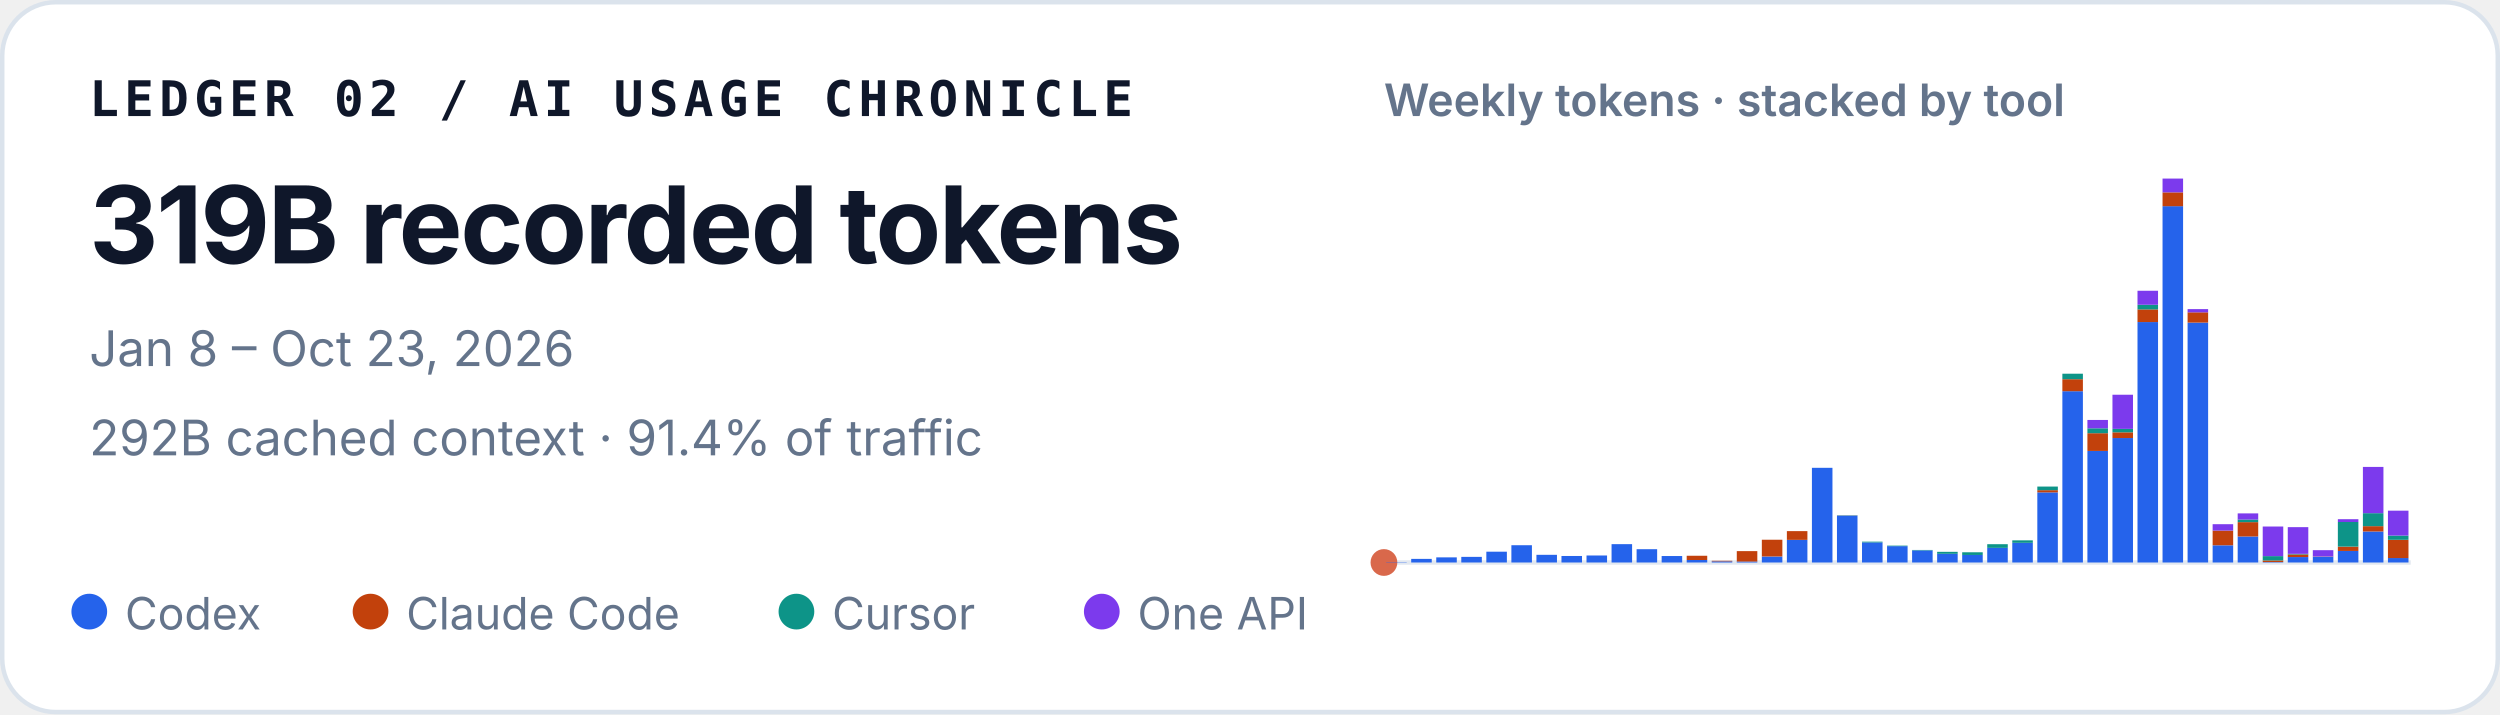
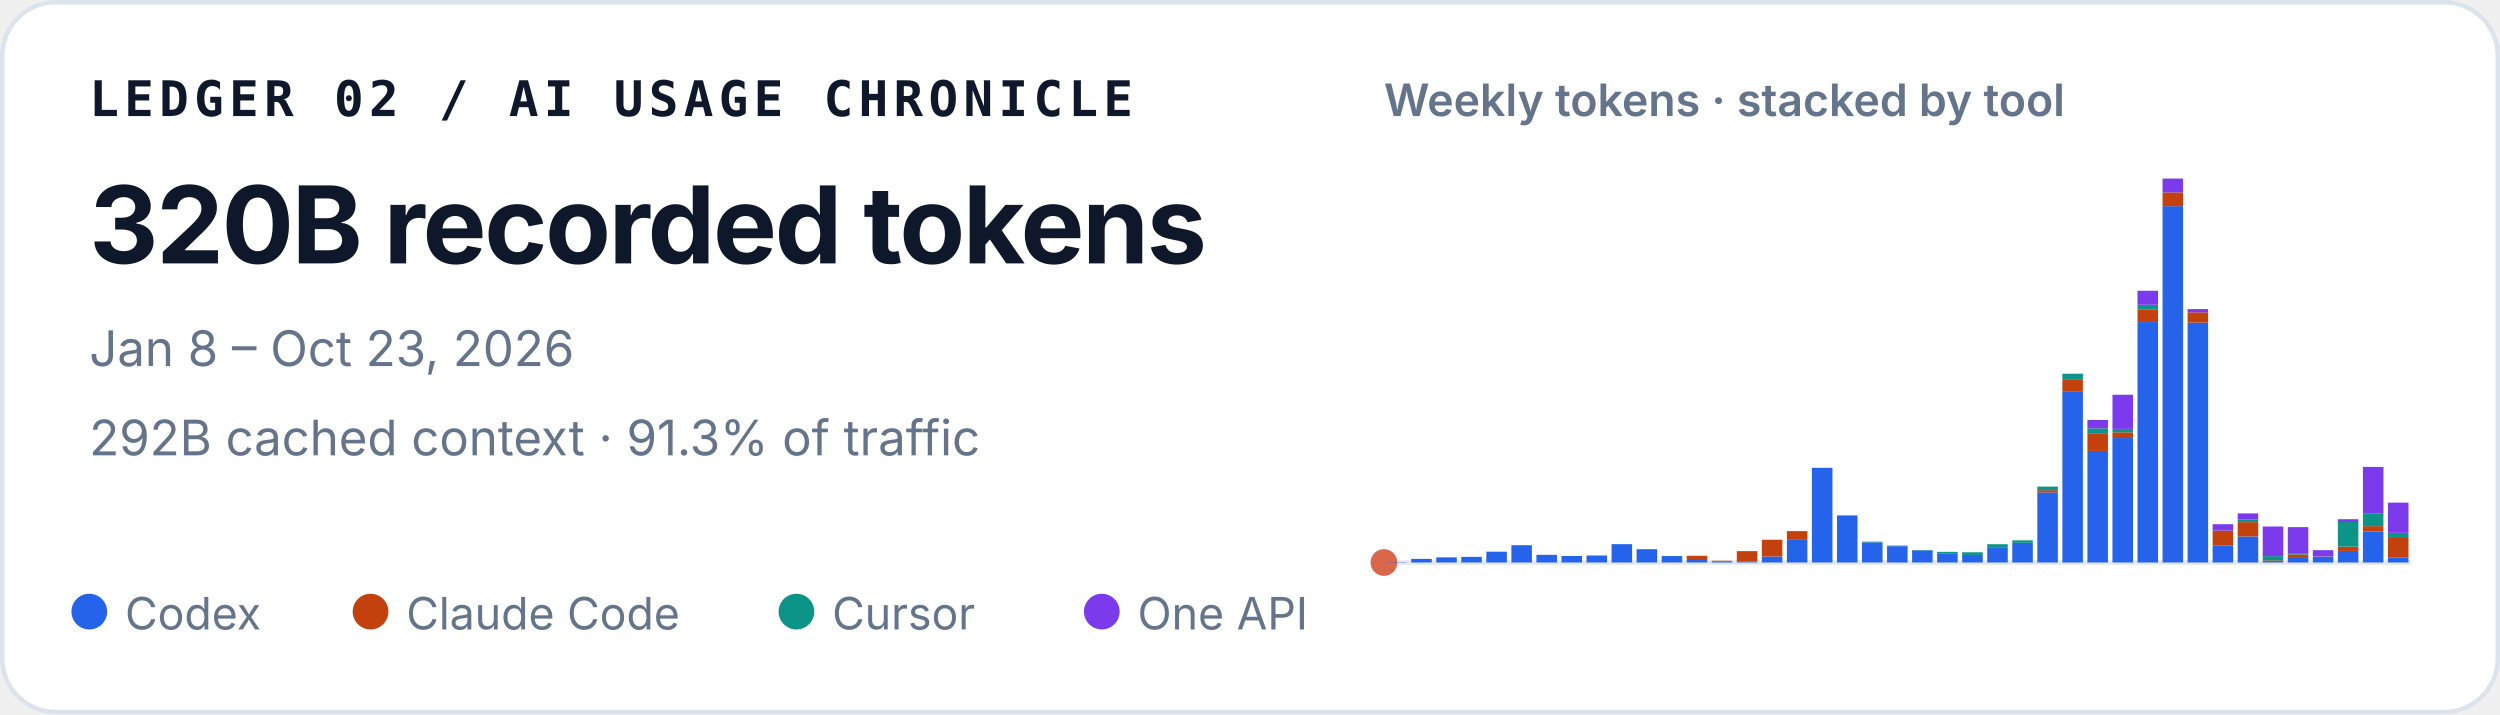
<svg xmlns="http://www.w3.org/2000/svg" width="560" height="160" viewBox="0 0 560 160" role="img" aria-labelledby="title desc">
  <style>
    text { font-family: ui-sans-serif, -apple-system, BlinkMacSystemFont, "Segoe UI", sans-serif; fill: #0f172a; }
    .identity { font-family: ui-monospace, SFMono-Regular, Menlo, Consolas, monospace; font-size: 11px; font-weight: 700; letter-spacing: .11em; }
    .total { font-size: 24px; font-weight: 720; letter-spacing: -.02em; }
    .meta { font-size: 11px; fill: #64748b; }
    .chart-title { font-size: 10px; font-weight: 600; fill: #64748b; }
    .legend { font-size: 10px; fill: #64748b; }
  </style>
  <rect x=".5" y=".5" width="559" height="159" rx="12" fill="#ffffff" stroke="#dbe3ec" />
  <text x="20" y="26" class="identity">LEDGER 02 / AI USAGE CHRONICLE</text>
-   <text x="20" y="59" class="total">319B recorded tokens</text>
+   <text x="20" y="59" class="total">320B recorded tokens</text>
  <text x="20" y="82" class="meta">Jan 8 – Oct 23, 2026</text>
-   <text x="20" y="102" class="meta">292B cached context · 91.4% of traffic</text>
+   <text x="20" y="102" class="meta">292B cached context · 91.3% of traffic</text>
  <text x="310" y="26" class="chart-title">Weekly tokens · stacked by tool</text>
  <line x1="310" y1="126" x2="540" y2="126" stroke="#e2e8f0" />
  <circle cx="310" cy="126" r="3" fill="#D9684B" aria-hidden="true" />
  <g aria-label="Weekly token volume, stacked by tool">
    <rect x="310.50" y="125.93" width="4.60" height="0.07" fill="#2563eb" />
    <rect x="316.11" y="125.19" width="4.60" height="0.81" fill="#2563eb" />
    <rect x="321.72" y="124.85" width="4.60" height="1.15" fill="#2563eb" />
    <rect x="327.33" y="124.74" width="4.60" height="1.26" fill="#2563eb" />
    <rect x="332.94" y="123.58" width="4.60" height="2.42" fill="#2563eb" />
    <rect x="338.55" y="122.13" width="4.60" height="3.87" fill="#2563eb" />
    <rect x="344.16" y="124.28" width="4.60" height="1.72" fill="#2563eb" />
    <rect x="349.77" y="124.54" width="4.60" height="1.46" fill="#2563eb" />
    <rect x="355.38" y="124.43" width="4.60" height="1.57" fill="#2563eb" />
    <rect x="360.99" y="121.89" width="4.60" height="4.11" fill="#2563eb" />
    <rect x="366.60" y="123.02" width="4.60" height="2.98" fill="#2563eb" />
    <rect x="372.21" y="124.55" width="4.60" height="1.45" fill="#2563eb" />
    <rect x="377.82" y="125.44" width="4.60" height="0.56" fill="#2563eb" />
    <rect x="377.82" y="124.49" width="4.60" height="0.95" fill="#c2410c" />
    <rect x="383.43" y="125.74" width="4.60" height="0.26" fill="#2563eb" />
    <rect x="383.43" y="125.61" width="4.60" height="0.13" fill="#c2410c" />
    <rect x="389.04" y="125.78" width="4.60" height="0.22" fill="#2563eb" />
    <rect x="389.04" y="123.45" width="4.60" height="2.33" fill="#c2410c" />
    <rect x="394.65" y="124.66" width="4.60" height="1.34" fill="#2563eb" />
    <rect x="394.65" y="120.90" width="4.60" height="3.75" fill="#c2410c" />
    <rect x="400.26" y="120.93" width="4.60" height="5.07" fill="#2563eb" />
    <rect x="400.26" y="118.97" width="4.60" height="1.96" fill="#c2410c" />
    <rect x="405.87" y="104.79" width="4.60" height="21.21" fill="#2563eb" />
    <rect x="411.48" y="115.49" width="4.60" height="10.51" fill="#2563eb" />
    <rect x="411.48" y="115.47" width="4.60" height="0.03" fill="#c2410c" />
    <rect x="411.48" y="115.41" width="4.60" height="0.05" fill="#0d9488" />
    <rect x="417.09" y="121.50" width="4.60" height="4.50" fill="#2563eb" />
    <rect x="417.09" y="121.33" width="4.60" height="0.17" fill="#0d9488" />
    <rect x="422.70" y="122.34" width="4.60" height="3.66" fill="#2563eb" />
    <rect x="422.70" y="122.22" width="4.60" height="0.12" fill="#0d9488" />
    <rect x="428.31" y="123.29" width="4.60" height="2.71" fill="#2563eb" />
    <rect x="428.31" y="123.19" width="4.60" height="0.10" fill="#0d9488" />
    <rect x="433.92" y="124.05" width="4.60" height="1.95" fill="#2563eb" />
    <rect x="433.92" y="123.61" width="4.60" height="0.44" fill="#0d9488" />
    <rect x="439.53" y="124.31" width="4.60" height="1.69" fill="#2563eb" />
    <rect x="439.53" y="124.31" width="4.60" height="0.00" fill="#c2410c" />
    <rect x="439.53" y="123.71" width="4.60" height="0.60" fill="#0d9488" />
    <rect x="445.14" y="122.72" width="4.60" height="3.28" fill="#2563eb" />
    <rect x="445.14" y="121.90" width="4.60" height="0.82" fill="#0d9488" />
    <rect x="450.75" y="121.59" width="4.60" height="4.41" fill="#2563eb" />
    <rect x="450.75" y="121.04" width="4.60" height="0.55" fill="#0d9488" />
    <rect x="456.36" y="110.29" width="4.60" height="15.71" fill="#2563eb" />
    <rect x="456.36" y="109.80" width="4.60" height="0.49" fill="#c2410c" />
    <rect x="456.36" y="108.99" width="4.60" height="0.81" fill="#0d9488" />
    <rect x="456.36" y="108.99" width="4.60" height="0.00" fill="#7c3aed" />
    <rect x="461.97" y="87.63" width="4.60" height="38.37" fill="#2563eb" />
    <rect x="461.97" y="84.94" width="4.60" height="2.69" fill="#c2410c" />
    <rect x="461.97" y="83.71" width="4.60" height="1.23" fill="#0d9488" />
    <rect x="467.58" y="101.02" width="4.60" height="24.98" fill="#2563eb" />
    <rect x="467.58" y="97.04" width="4.60" height="3.97" fill="#c2410c" />
    <rect x="467.58" y="95.94" width="4.60" height="1.10" fill="#0d9488" />
    <rect x="467.58" y="94.07" width="4.60" height="1.87" fill="#7c3aed" />
    <rect x="473.19" y="98.12" width="4.60" height="27.88" fill="#2563eb" />
    <rect x="473.19" y="96.84" width="4.60" height="1.28" fill="#c2410c" />
    <rect x="473.19" y="96.07" width="4.60" height="0.77" fill="#0d9488" />
    <rect x="473.19" y="88.42" width="4.60" height="7.65" fill="#7c3aed" />
    <rect x="478.80" y="72.14" width="4.60" height="53.86" fill="#2563eb" />
    <rect x="478.80" y="69.30" width="4.60" height="2.84" fill="#c2410c" />
    <rect x="478.80" y="68.27" width="4.60" height="1.04" fill="#0d9488" />
    <rect x="478.80" y="65.13" width="4.60" height="3.14" fill="#7c3aed" />
    <rect x="484.41" y="46.18" width="4.60" height="79.82" fill="#2563eb" />
    <rect x="484.41" y="43.09" width="4.60" height="3.10" fill="#c2410c" />
    <rect x="484.41" y="40.00" width="4.60" height="3.09" fill="#7c3aed" />
    <rect x="490.02" y="72.26" width="4.60" height="53.74" fill="#2563eb" />
    <rect x="490.02" y="69.96" width="4.60" height="2.30" fill="#c2410c" />
    <rect x="490.02" y="69.24" width="4.60" height="0.73" fill="#7c3aed" />
    <rect x="495.63" y="122.15" width="4.60" height="3.85" fill="#2563eb" />
    <rect x="495.63" y="118.85" width="4.60" height="3.29" fill="#c2410c" />
    <rect x="495.63" y="117.42" width="4.60" height="1.43" fill="#7c3aed" />
    <rect x="501.24" y="120.17" width="4.60" height="5.83" fill="#2563eb" />
    <rect x="501.24" y="116.96" width="4.60" height="3.21" fill="#c2410c" />
    <rect x="501.24" y="116.37" width="4.60" height="0.59" fill="#0d9488" />
    <rect x="501.24" y="115.00" width="4.60" height="1.38" fill="#7c3aed" />
    <rect x="506.85" y="125.90" width="4.60" height="0.10" fill="#2563eb" />
    <rect x="506.85" y="125.54" width="4.60" height="0.36" fill="#c2410c" />
    <rect x="506.85" y="124.57" width="4.60" height="0.97" fill="#0d9488" />
    <rect x="506.85" y="117.94" width="4.60" height="6.63" fill="#7c3aed" />
    <rect x="512.46" y="124.78" width="4.60" height="1.22" fill="#2563eb" />
    <rect x="512.46" y="124.20" width="4.60" height="0.58" fill="#c2410c" />
    <rect x="512.46" y="124.06" width="4.60" height="0.14" fill="#0d9488" />
    <rect x="512.46" y="118.08" width="4.60" height="5.98" fill="#7c3aed" />
    <rect x="518.07" y="124.70" width="4.60" height="1.30" fill="#2563eb" />
    <rect x="518.07" y="124.64" width="4.60" height="0.06" fill="#c2410c" />
    <rect x="518.07" y="123.24" width="4.60" height="1.40" fill="#7c3aed" />
    <rect x="523.68" y="123.41" width="4.60" height="2.59" fill="#2563eb" />
    <rect x="523.68" y="122.44" width="4.60" height="0.97" fill="#c2410c" />
    <rect x="523.68" y="116.93" width="4.60" height="5.51" fill="#0d9488" />
    <rect x="523.68" y="116.30" width="4.60" height="0.63" fill="#7c3aed" />
    <rect x="529.29" y="119.05" width="4.60" height="6.95" fill="#2563eb" />
    <rect x="529.29" y="117.86" width="4.60" height="1.19" fill="#c2410c" />
    <rect x="529.29" y="114.95" width="4.60" height="2.91" fill="#0d9488" />
    <rect x="529.29" y="104.59" width="4.60" height="10.36" fill="#7c3aed" />
-     <rect x="534.90" y="125.00" width="4.60" height="1.00" fill="#2563eb" />
-     <rect x="534.90" y="120.93" width="4.60" height="4.08" fill="#c2410c" />
-     <rect x="534.90" y="119.97" width="4.60" height="0.95" fill="#0d9488" />
-     <rect x="534.90" y="114.39" width="4.60" height="5.58" fill="#7c3aed" />
+     <rect x="534.90" y="124.92" width="4.60" height="1.08" fill="#2563eb" />
+     <rect x="534.90" y="120.30" width="4.60" height="4.62" fill="#c2410c" />
+     <rect x="534.90" y="119.34" width="4.60" height="0.96" fill="#0d9488" />
+     <rect x="534.90" y="112.59" width="4.60" height="6.76" fill="#7c3aed" />
  </g>
  <circle cx="20" cy="137" r="4" fill="#2563eb" />
  <text x="28" y="141" class="legend">Codex</text>
  <circle cx="83" cy="137" r="4" fill="#c2410c" />
  <text x="91" y="141" class="legend">Claude Code</text>
  <circle cx="178.4" cy="137" r="4" fill="#0d9488" />
  <text x="186.4" y="141" class="legend">Cursor</text>
  <circle cx="246.8" cy="137" r="4" fill="#7c3aed" />
  <text x="254.8" y="141" class="legend">One API</text>
</svg>
